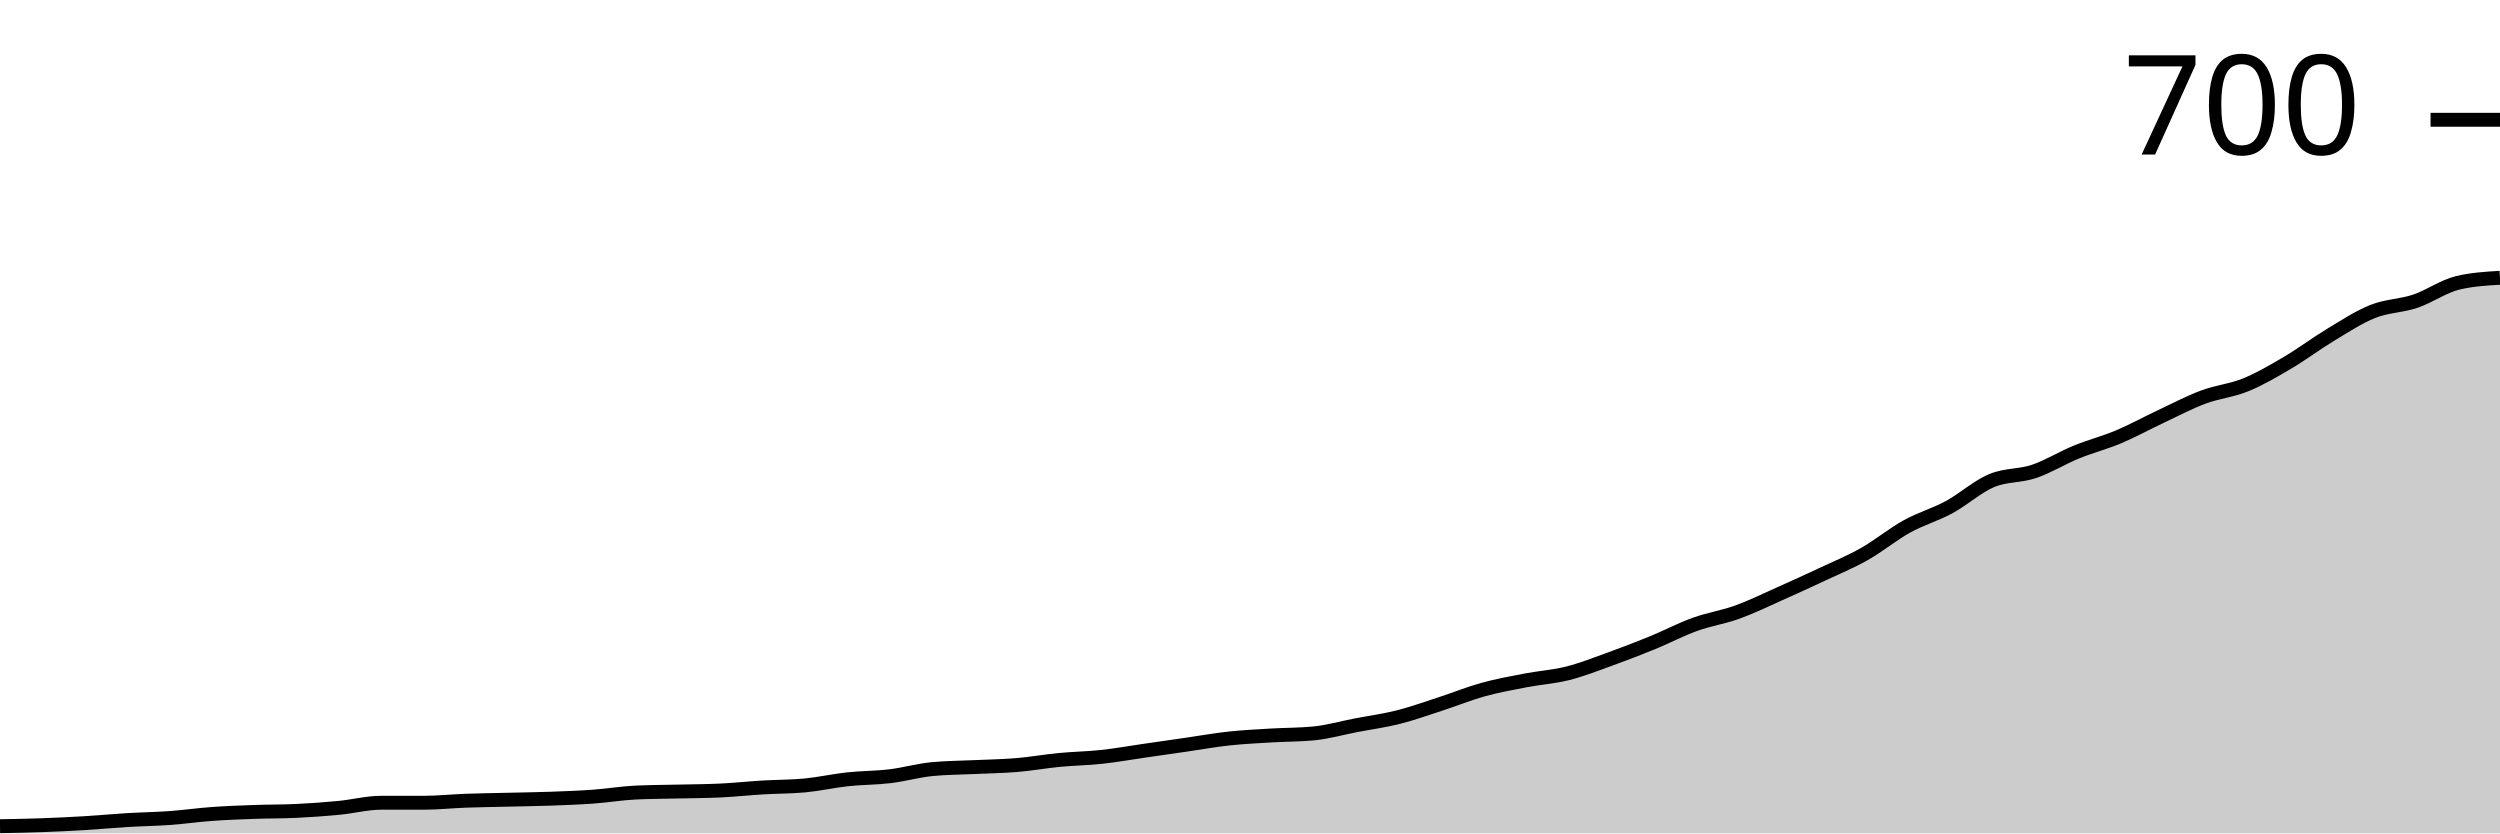
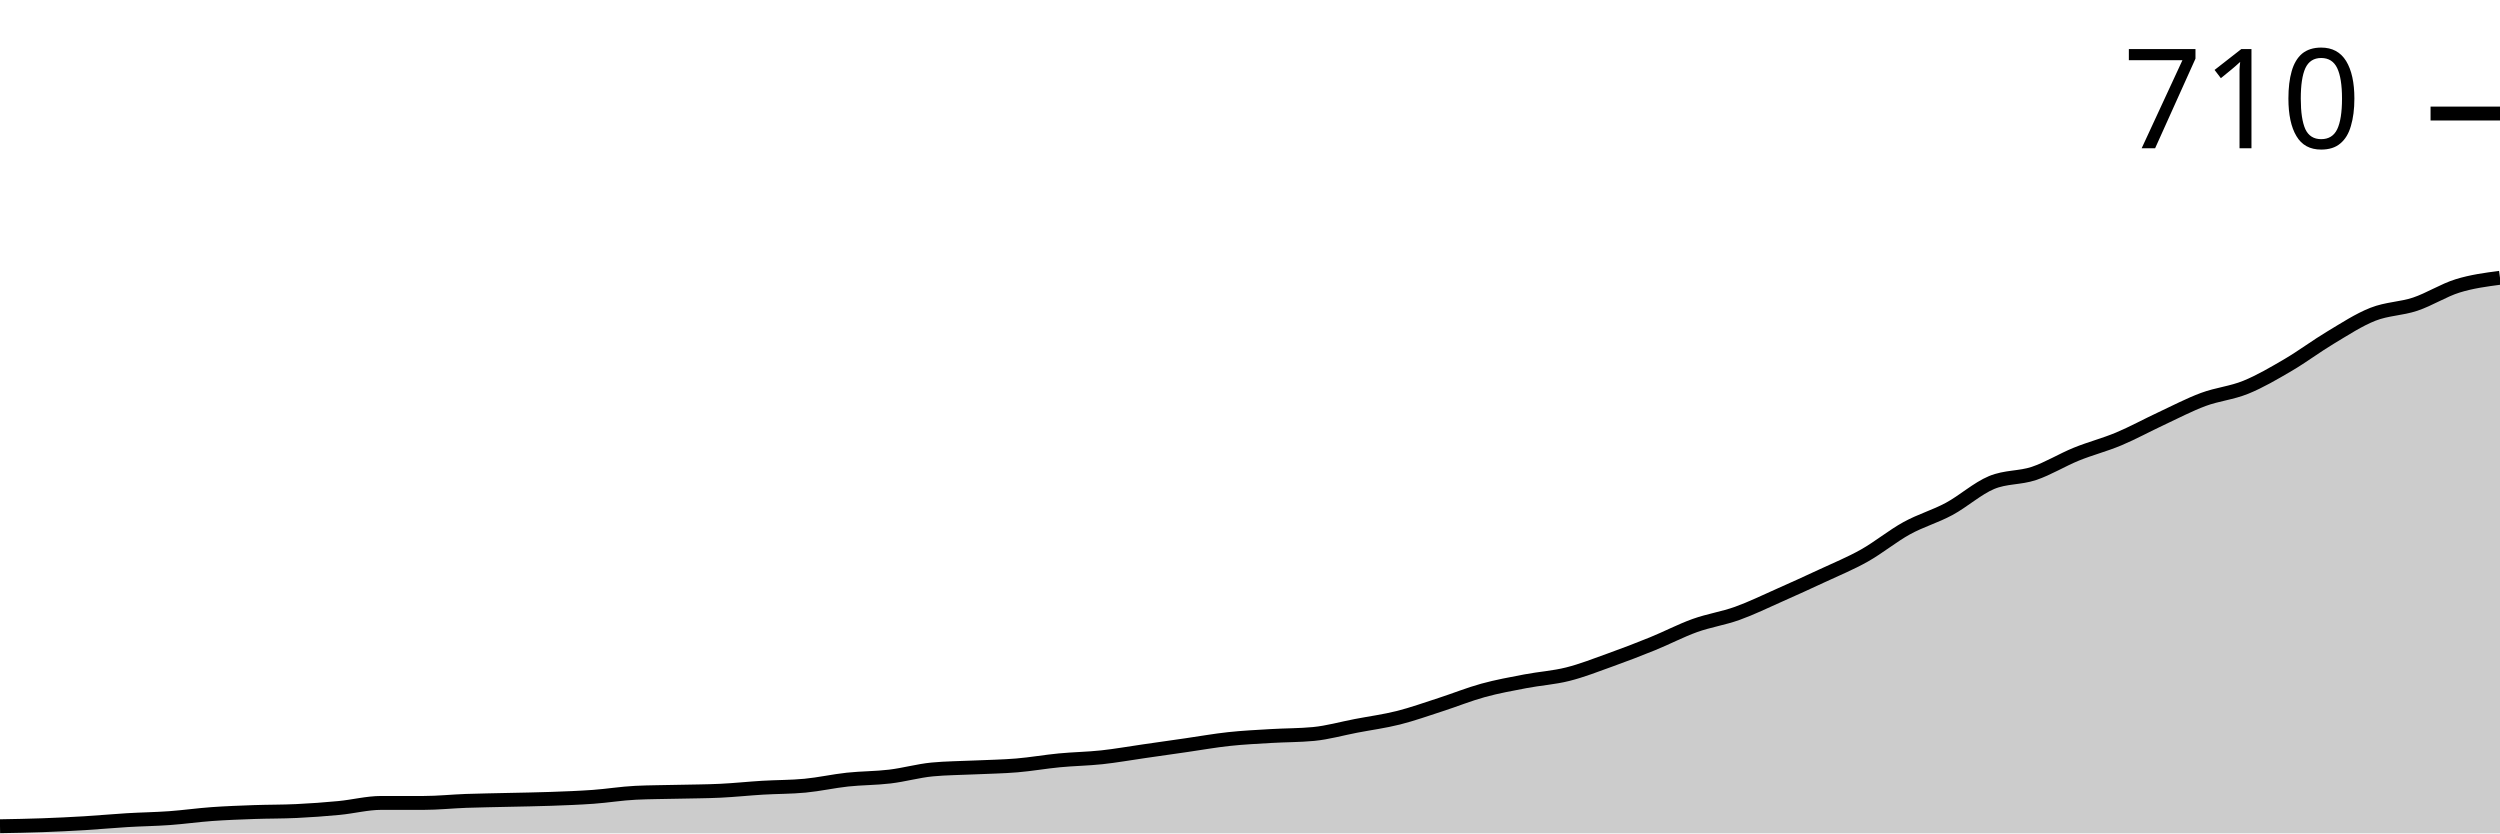
<svg xmlns="http://www.w3.org/2000/svg" viewBox="0 0 180 60">
  <g transform="translate(0,20)">
-     <path class="area" fill="rgba(0, 0, 0, 0.2)" d="M0,39.486C1.017,39.468,2.034,39.45,3.051,39.413C4.068,39.376,5.085,39.327,6.102,39.266C7.119,39.205,8.136,39.107,9.153,39.046C10.169,38.985,11.186,38.972,12.203,38.899C13.22,38.826,14.237,38.679,15.254,38.606C16.271,38.532,17.288,38.495,18.305,38.459C19.322,38.422,20.339,38.434,21.356,38.385C22.373,38.336,23.39,38.263,24.407,38.165C25.424,38.067,26.441,37.798,27.458,37.798C28.475,37.798,29.492,37.798,30.508,37.798C31.525,37.798,32.542,37.688,33.559,37.651C34.576,37.615,35.593,37.602,36.61,37.578C37.627,37.554,38.644,37.541,39.661,37.505C40.678,37.468,41.695,37.431,42.712,37.358C43.729,37.284,44.746,37.113,45.763,37.064C46.78,37.015,47.797,37.015,48.814,36.991C49.831,36.966,50.847,36.966,51.864,36.917C52.881,36.869,53.898,36.758,54.915,36.697C55.932,36.636,56.949,36.648,57.966,36.55C58.983,36.453,60,36.22,61.017,36.11C62.034,36,63.051,36.012,64.068,35.89C65.085,35.768,66.102,35.474,67.119,35.376C68.136,35.278,69.153,35.278,70.169,35.229C71.186,35.18,72.203,35.168,73.22,35.083C74.237,34.997,75.254,34.813,76.271,34.716C77.288,34.618,78.305,34.606,79.322,34.495C80.339,34.385,81.356,34.202,82.373,34.055C83.39,33.908,84.407,33.761,85.424,33.615C86.441,33.468,87.458,33.284,88.475,33.174C89.492,33.064,90.508,33.015,91.525,32.954C92.542,32.893,93.559,32.905,94.576,32.807C95.593,32.709,96.61,32.416,97.627,32.22C98.644,32.024,99.661,31.89,100.678,31.633C101.695,31.376,102.712,31.009,103.729,30.679C104.746,30.349,105.763,29.933,106.78,29.651C107.797,29.37,108.814,29.187,109.831,28.991C110.847,28.795,111.864,28.734,112.881,28.477C113.898,28.22,114.915,27.817,115.932,27.45C116.949,27.083,117.966,26.691,118.983,26.275C120,25.859,121.017,25.321,122.034,24.954C123.051,24.587,124.068,24.44,125.085,24.073C126.102,23.706,127.119,23.205,128.136,22.752C129.153,22.3,130.169,21.835,131.186,21.358C132.203,20.881,133.22,20.465,134.237,19.89C135.254,19.315,136.271,18.471,137.288,17.908C138.305,17.346,139.322,17.064,140.339,16.514C141.356,15.963,142.373,15.034,143.39,14.606C144.407,14.177,145.424,14.287,146.441,13.945C147.458,13.602,148.475,12.966,149.492,12.55C150.508,12.135,151.525,11.878,152.542,11.45C153.559,11.021,154.576,10.459,155.593,9.982C156.61,9.505,157.627,8.966,158.644,8.587C159.661,8.208,160.678,8.122,161.695,7.706C162.712,7.291,163.729,6.691,164.746,6.092C165.763,5.492,166.78,4.722,167.797,4.11C168.814,3.498,169.831,2.826,170.847,2.422C171.864,2.018,172.881,2.031,173.898,1.688C174.915,1.346,175.932,0.612,176.949,0.367C177.966,0.122,178.983,0.061,180,0L180,40C178.983,40,177.966,40,176.949,40C175.932,40,174.915,40,173.898,40C172.881,40,171.864,40,170.847,40C169.831,40,168.814,40,167.797,40C166.78,40,165.763,40,164.746,40C163.729,40,162.712,40,161.695,40C160.678,40,159.661,40,158.644,40C157.627,40,156.61,40,155.593,40C154.576,40,153.559,40,152.542,40C151.525,40,150.508,40,149.492,40C148.475,40,147.458,40,146.441,40C145.424,40,144.407,40,143.39,40C142.373,40,141.356,40,140.339,40C139.322,40,138.305,40,137.288,40C136.271,40,135.254,40,134.237,40C133.22,40,132.203,40,131.186,40C130.169,40,129.153,40,128.136,40C127.119,40,126.102,40,125.085,40C124.068,40,123.051,40,122.034,40C121.017,40,120,40,118.983,40C117.966,40,116.949,40,115.932,40C114.915,40,113.898,40,112.881,40C111.864,40,110.847,40,109.831,40C108.814,40,107.797,40,106.78,40C105.763,40,104.746,40,103.729,40C102.712,40,101.695,40,100.678,40C99.661,40,98.644,40,97.627,40C96.61,40,95.593,40,94.576,40C93.559,40,92.542,40,91.525,40C90.508,40,89.492,40,88.475,40C87.458,40,86.441,40,85.424,40C84.407,40,83.39,40,82.373,40C81.356,40,80.339,40,79.322,40C78.305,40,77.288,40,76.271,40C75.254,40,74.237,40,73.22,40C72.203,40,71.186,40,70.169,40C69.153,40,68.136,40,67.119,40C66.102,40,65.085,40,64.068,40C63.051,40,62.034,40,61.017,40C60,40,58.983,40,57.966,40C56.949,40,55.932,40,54.915,40C53.898,40,52.881,40,51.864,40C50.847,40,49.831,40,48.814,40C47.797,40,46.78,40,45.763,40C44.746,40,43.729,40,42.712,40C41.695,40,40.678,40,39.661,40C38.644,40,37.627,40,36.61,40C35.593,40,34.576,40,33.559,40C32.542,40,31.525,40,30.508,40C29.492,40,28.475,40,27.458,40C26.441,40,25.424,40,24.407,40C23.39,40,22.373,40,21.356,40C20.339,40,19.322,40,18.305,40C17.288,40,16.271,40,15.254,40C14.237,40,13.22,40,12.203,40C11.186,40,10.169,40,9.153,40C8.136,40,7.119,40,6.102,40C5.085,40,4.068,40,3.051,40C2.034,40,1.017,40,0,40Z" />
-     <path class="line" stroke="black" fill="none" d="M0,39.486C1.017,39.468,2.034,39.45,3.051,39.413C4.068,39.376,5.085,39.327,6.102,39.266C7.119,39.205,8.136,39.107,9.153,39.046C10.169,38.985,11.186,38.972,12.203,38.899C13.22,38.826,14.237,38.679,15.254,38.606C16.271,38.532,17.288,38.495,18.305,38.459C19.322,38.422,20.339,38.434,21.356,38.385C22.373,38.336,23.39,38.263,24.407,38.165C25.424,38.067,26.441,37.798,27.458,37.798C28.475,37.798,29.492,37.798,30.508,37.798C31.525,37.798,32.542,37.688,33.559,37.651C34.576,37.615,35.593,37.602,36.61,37.578C37.627,37.554,38.644,37.541,39.661,37.505C40.678,37.468,41.695,37.431,42.712,37.358C43.729,37.284,44.746,37.113,45.763,37.064C46.78,37.015,47.797,37.015,48.814,36.991C49.831,36.966,50.847,36.966,51.864,36.917C52.881,36.869,53.898,36.758,54.915,36.697C55.932,36.636,56.949,36.648,57.966,36.55C58.983,36.453,60,36.22,61.017,36.11C62.034,36,63.051,36.012,64.068,35.89C65.085,35.768,66.102,35.474,67.119,35.376C68.136,35.278,69.153,35.278,70.169,35.229C71.186,35.18,72.203,35.168,73.22,35.083C74.237,34.997,75.254,34.813,76.271,34.716C77.288,34.618,78.305,34.606,79.322,34.495C80.339,34.385,81.356,34.202,82.373,34.055C83.39,33.908,84.407,33.761,85.424,33.615C86.441,33.468,87.458,33.284,88.475,33.174C89.492,33.064,90.508,33.015,91.525,32.954C92.542,32.893,93.559,32.905,94.576,32.807C95.593,32.709,96.61,32.416,97.627,32.22C98.644,32.024,99.661,31.89,100.678,31.633C101.695,31.376,102.712,31.009,103.729,30.679C104.746,30.349,105.763,29.933,106.78,29.651C107.797,29.37,108.814,29.187,109.831,28.991C110.847,28.795,111.864,28.734,112.881,28.477C113.898,28.22,114.915,27.817,115.932,27.45C116.949,27.083,117.966,26.691,118.983,26.275C120,25.859,121.017,25.321,122.034,24.954C123.051,24.587,124.068,24.44,125.085,24.073C126.102,23.706,127.119,23.205,128.136,22.752C129.153,22.3,130.169,21.835,131.186,21.358C132.203,20.881,133.22,20.465,134.237,19.89C135.254,19.315,136.271,18.471,137.288,17.908C138.305,17.346,139.322,17.064,140.339,16.514C141.356,15.963,142.373,15.034,143.39,14.606C144.407,14.177,145.424,14.287,146.441,13.945C147.458,13.602,148.475,12.966,149.492,12.55C150.508,12.135,151.525,11.878,152.542,11.45C153.559,11.021,154.576,10.459,155.593,9.982C156.61,9.505,157.627,8.966,158.644,8.587C159.661,8.208,160.678,8.122,161.695,7.706C162.712,7.291,163.729,6.691,164.746,6.092C165.763,5.492,166.78,4.722,167.797,4.11C168.814,3.498,169.831,2.826,170.847,2.422C171.864,2.018,172.881,2.031,173.898,1.688C174.915,1.346,175.932,0.612,176.949,0.367C177.966,0.122,178.983,0.061,180,0" />
-     <path class="axis-ceiling" stroke-width="1" stroke="black" fill="none" d="M175,-11.376L180,-11.376" />
-     <text class="axis-ceiling-label" font-family="sans-serif" text-anchor="end" font-size="10px" x="170" y="-8.876">700</text>
+     <path class="area" fill="rgba(0, 0, 0, 0.2)" d="M0,39.489C1.017,39.471,2.034,39.453,3.051,39.416C4.068,39.38,5.085,39.331,6.102,39.27C7.119,39.209,8.136,39.112,9.153,39.051C10.169,38.99,11.186,38.978,12.203,38.905C13.22,38.832,14.237,38.686,15.254,38.613C16.271,38.54,17.288,38.504,18.305,38.467C19.322,38.431,20.339,38.443,21.356,38.394C22.373,38.345,23.39,38.273,24.407,38.175C25.424,38.078,26.441,37.81,27.458,37.81C28.475,37.81,29.492,37.81,30.508,37.81C31.525,37.81,32.542,37.701,33.559,37.664C34.576,37.628,35.593,37.616,36.61,37.591C37.627,37.567,38.644,37.555,39.661,37.518C40.678,37.482,41.695,37.445,42.712,37.372C43.729,37.299,44.746,37.129,45.763,37.08C46.78,37.032,47.797,37.032,48.814,37.007C49.831,36.983,50.847,36.983,51.864,36.934C52.881,36.886,53.898,36.776,54.915,36.715C55.932,36.655,56.949,36.667,57.966,36.569C58.983,36.472,60,36.241,61.017,36.131C62.034,36.022,63.051,36.034,64.068,35.912C65.085,35.791,66.102,35.499,67.119,35.401C68.136,35.304,69.153,35.304,70.169,35.255C71.186,35.207,72.203,35.195,73.22,35.109C74.237,35.024,75.254,34.842,76.271,34.745C77.288,34.647,78.305,34.635,79.322,34.526C80.339,34.416,81.356,34.234,82.373,34.088C83.39,33.942,84.407,33.796,85.424,33.65C86.441,33.504,87.458,33.321,88.475,33.212C89.492,33.102,90.508,33.054,91.525,32.993C92.542,32.932,93.559,32.944,94.576,32.847C95.593,32.749,96.61,32.457,97.627,32.263C98.644,32.068,99.661,31.934,100.678,31.679C101.695,31.423,102.712,31.058,103.729,30.73C104.746,30.401,105.763,29.988,106.78,29.708C107.797,29.428,108.814,29.246,109.831,29.051C110.847,28.856,111.864,28.796,112.881,28.54C113.898,28.285,114.915,27.883,115.932,27.518C116.949,27.153,117.966,26.764,118.983,26.35C120,25.937,121.017,25.401,122.034,25.036C123.051,24.672,124.068,24.526,125.085,24.161C126.102,23.796,127.119,23.297,128.136,22.847C129.153,22.397,130.169,21.934,131.186,21.46C132.203,20.985,133.22,20.572,134.237,20C135.254,19.428,136.271,18.589,137.288,18.029C138.305,17.47,139.322,17.19,140.339,16.642C141.356,16.095,142.373,15.17,143.39,14.745C144.407,14.319,145.424,14.428,146.441,14.088C147.458,13.747,148.475,13.114,149.492,12.701C150.508,12.287,151.525,12.032,152.542,11.606C153.559,11.18,154.576,10.62,155.593,10.146C156.61,9.672,157.627,9.136,158.644,8.759C159.661,8.382,160.678,8.297,161.695,7.883C162.712,7.47,163.729,6.873,164.746,6.277C165.763,5.681,166.78,4.915,167.797,4.307C168.814,3.698,169.831,3.029,170.847,2.628C171.864,2.226,172.881,2.238,173.898,1.898C174.915,1.557,175.932,0.9,176.949,0.584C177.966,0.268,178.983,0.134,180,0L180,40C178.983,40,177.966,40,176.949,40C175.932,40,174.915,40,173.898,40C172.881,40,171.864,40,170.847,40C169.831,40,168.814,40,167.797,40C166.78,40,165.763,40,164.746,40C163.729,40,162.712,40,161.695,40C160.678,40,159.661,40,158.644,40C157.627,40,156.61,40,155.593,40C154.576,40,153.559,40,152.542,40C151.525,40,150.508,40,149.492,40C148.475,40,147.458,40,146.441,40C145.424,40,144.407,40,143.39,40C142.373,40,141.356,40,140.339,40C139.322,40,138.305,40,137.288,40C136.271,40,135.254,40,134.237,40C133.22,40,132.203,40,131.186,40C130.169,40,129.153,40,128.136,40C127.119,40,126.102,40,125.085,40C124.068,40,123.051,40,122.034,40C121.017,40,120,40,118.983,40C117.966,40,116.949,40,115.932,40C114.915,40,113.898,40,112.881,40C111.864,40,110.847,40,109.831,40C108.814,40,107.797,40,106.78,40C105.763,40,104.746,40,103.729,40C102.712,40,101.695,40,100.678,40C99.661,40,98.644,40,97.627,40C96.61,40,95.593,40,94.576,40C93.559,40,92.542,40,91.525,40C90.508,40,89.492,40,88.475,40C87.458,40,86.441,40,85.424,40C84.407,40,83.39,40,82.373,40C81.356,40,80.339,40,79.322,40C78.305,40,77.288,40,76.271,40C75.254,40,74.237,40,73.22,40C72.203,40,71.186,40,70.169,40C69.153,40,68.136,40,67.119,40C66.102,40,65.085,40,64.068,40C63.051,40,62.034,40,61.017,40C60,40,58.983,40,57.966,40C56.949,40,55.932,40,54.915,40C53.898,40,52.881,40,51.864,40C50.847,40,49.831,40,48.814,40C47.797,40,46.78,40,45.763,40C44.746,40,43.729,40,42.712,40C41.695,40,40.678,40,39.661,40C38.644,40,37.627,40,36.61,40C35.593,40,34.576,40,33.559,40C32.542,40,31.525,40,30.508,40C29.492,40,28.475,40,27.458,40C26.441,40,25.424,40,24.407,40C23.39,40,22.373,40,21.356,40C20.339,40,19.322,40,18.305,40C17.288,40,16.271,40,15.254,40C14.237,40,13.22,40,12.203,40C11.186,40,10.169,40,9.153,40C8.136,40,7.119,40,6.102,40C5.085,40,4.068,40,3.051,40C2.034,40,1.017,40,0,40Z" />
+     <path class="line" stroke="black" fill="none" d="M0,39.489C1.017,39.471,2.034,39.453,3.051,39.416C4.068,39.38,5.085,39.331,6.102,39.27C7.119,39.209,8.136,39.112,9.153,39.051C10.169,38.99,11.186,38.978,12.203,38.905C13.22,38.832,14.237,38.686,15.254,38.613C16.271,38.54,17.288,38.504,18.305,38.467C19.322,38.431,20.339,38.443,21.356,38.394C22.373,38.345,23.39,38.273,24.407,38.175C25.424,38.078,26.441,37.81,27.458,37.81C28.475,37.81,29.492,37.81,30.508,37.81C31.525,37.81,32.542,37.701,33.559,37.664C34.576,37.628,35.593,37.616,36.61,37.591C37.627,37.567,38.644,37.555,39.661,37.518C40.678,37.482,41.695,37.445,42.712,37.372C43.729,37.299,44.746,37.129,45.763,37.08C46.78,37.032,47.797,37.032,48.814,37.007C49.831,36.983,50.847,36.983,51.864,36.934C52.881,36.886,53.898,36.776,54.915,36.715C55.932,36.655,56.949,36.667,57.966,36.569C58.983,36.472,60,36.241,61.017,36.131C62.034,36.022,63.051,36.034,64.068,35.912C65.085,35.791,66.102,35.499,67.119,35.401C68.136,35.304,69.153,35.304,70.169,35.255C71.186,35.207,72.203,35.195,73.22,35.109C74.237,35.024,75.254,34.842,76.271,34.745C77.288,34.647,78.305,34.635,79.322,34.526C80.339,34.416,81.356,34.234,82.373,34.088C83.39,33.942,84.407,33.796,85.424,33.65C86.441,33.504,87.458,33.321,88.475,33.212C89.492,33.102,90.508,33.054,91.525,32.993C92.542,32.932,93.559,32.944,94.576,32.847C95.593,32.749,96.61,32.457,97.627,32.263C98.644,32.068,99.661,31.934,100.678,31.679C101.695,31.423,102.712,31.058,103.729,30.73C104.746,30.401,105.763,29.988,106.78,29.708C107.797,29.428,108.814,29.246,109.831,29.051C110.847,28.856,111.864,28.796,112.881,28.54C113.898,28.285,114.915,27.883,115.932,27.518C116.949,27.153,117.966,26.764,118.983,26.35C120,25.937,121.017,25.401,122.034,25.036C123.051,24.672,124.068,24.526,125.085,24.161C126.102,23.796,127.119,23.297,128.136,22.847C129.153,22.397,130.169,21.934,131.186,21.46C132.203,20.985,133.22,20.572,134.237,20C135.254,19.428,136.271,18.589,137.288,18.029C138.305,17.47,139.322,17.19,140.339,16.642C141.356,16.095,142.373,15.17,143.39,14.745C144.407,14.319,145.424,14.428,146.441,14.088C147.458,13.747,148.475,13.114,149.492,12.701C150.508,12.287,151.525,12.032,152.542,11.606C153.559,11.18,154.576,10.62,155.593,10.146C156.61,9.672,157.627,9.136,158.644,8.759C159.661,8.382,160.678,8.297,161.695,7.883C162.712,7.47,163.729,6.873,164.746,6.277C165.763,5.681,166.78,4.915,167.797,4.307C168.814,3.698,169.831,3.029,170.847,2.628C171.864,2.226,172.881,2.238,173.898,1.898C174.915,1.557,175.932,0.9,176.949,0.584C177.966,0.268,178.983,0.134,180,0" />
+     <path class="axis-ceiling" stroke-width="1" stroke="black" fill="none" d="M175,-11.825L180,-11.825" />
+     <text class="axis-ceiling-label" font-family="sans-serif" text-anchor="end" font-size="10px" x="170" y="-9.325">710</text>
  </g>
</svg>
